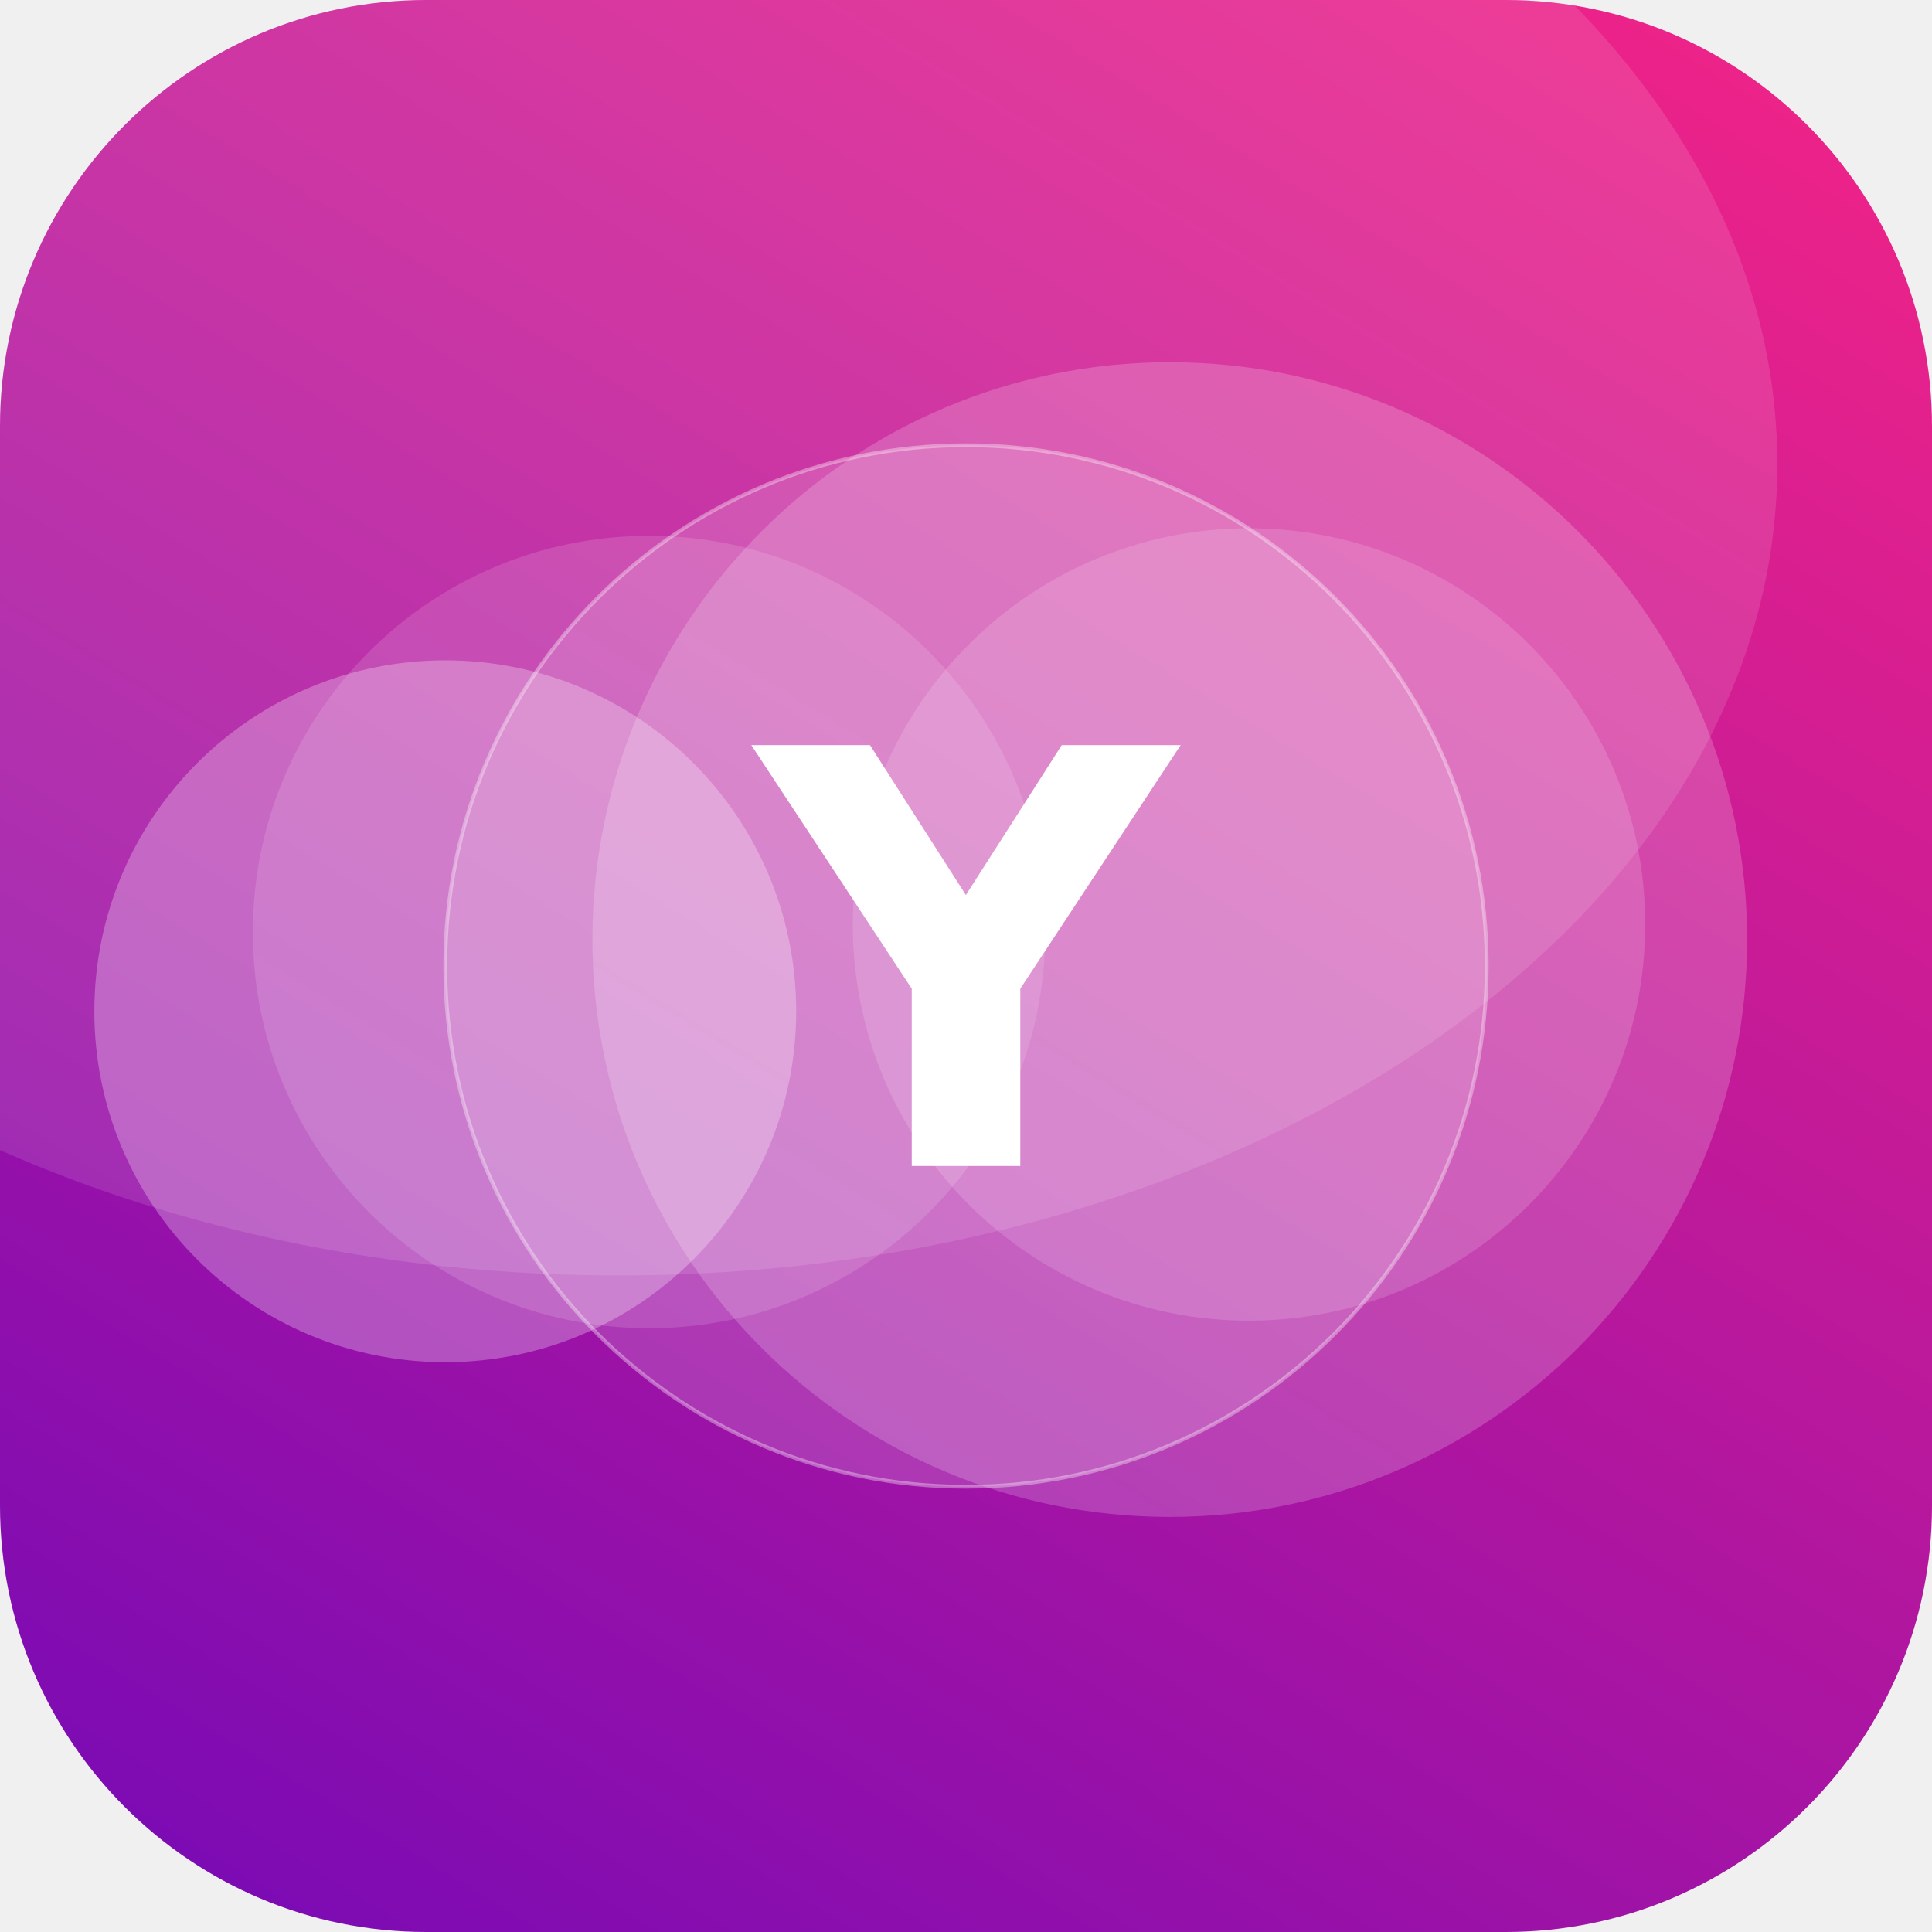
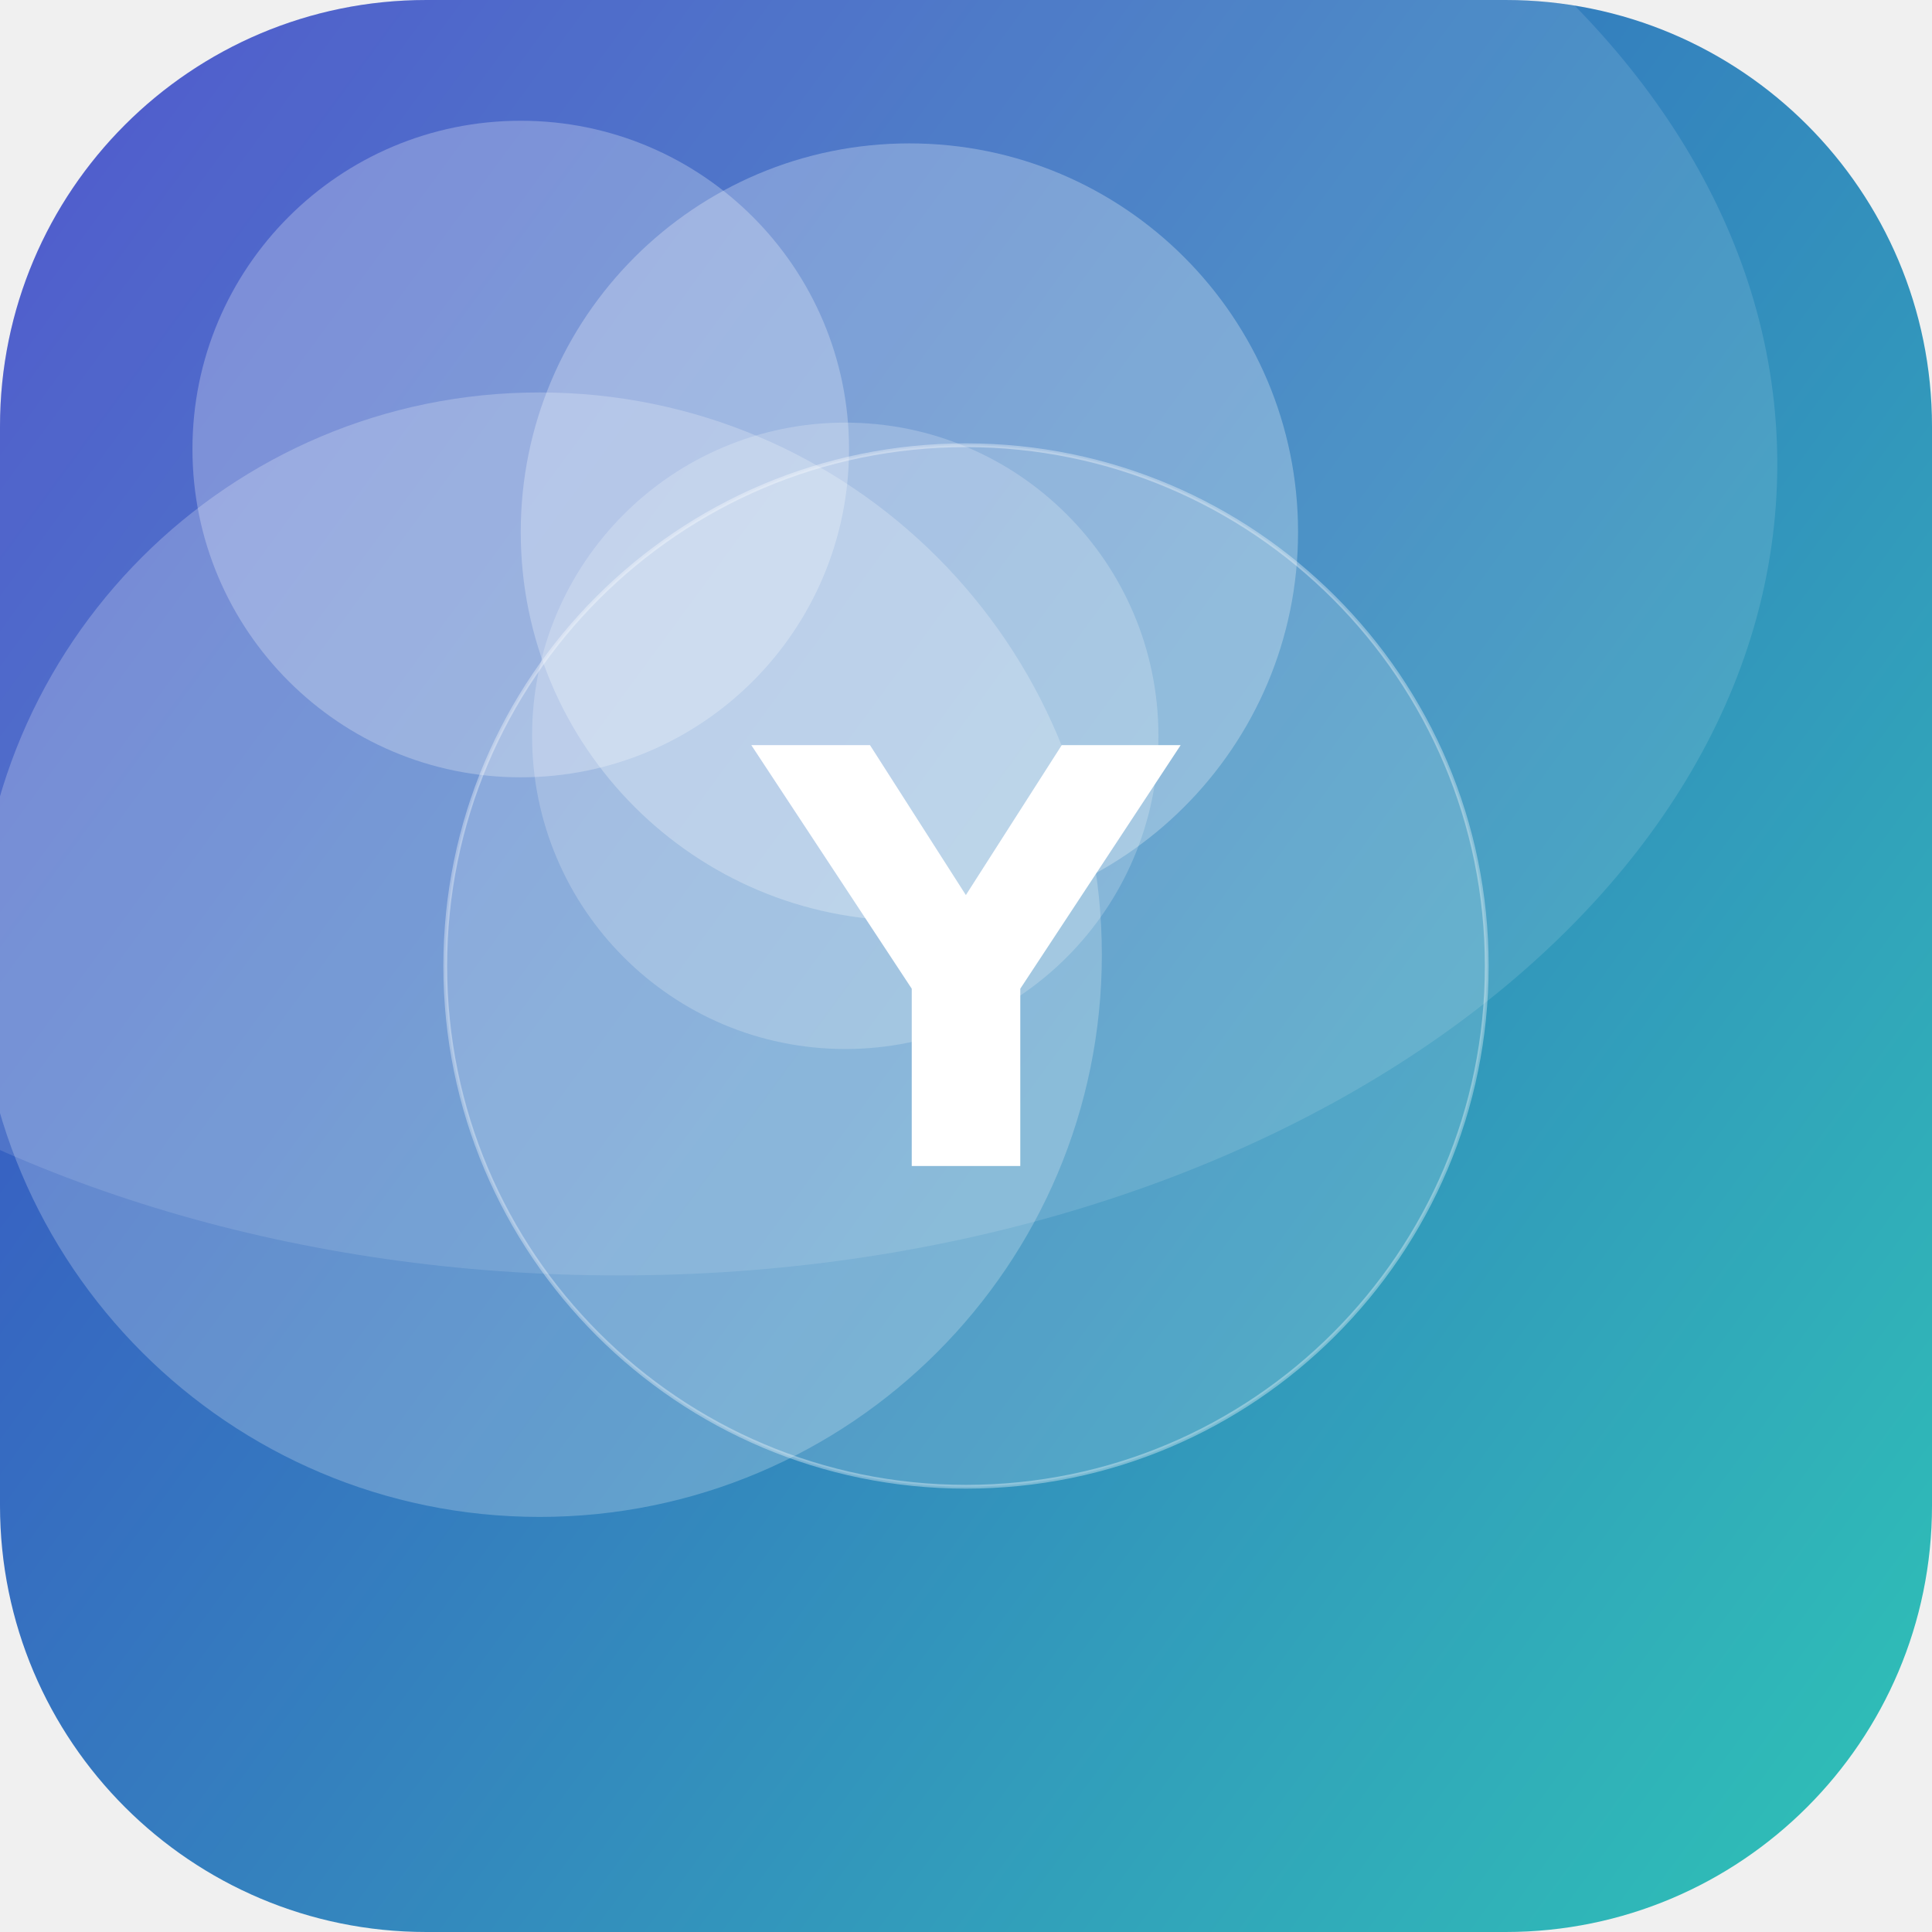
<svg xmlns="http://www.w3.org/2000/svg" width="512" height="512" viewBox="0 0 512 512">
  <defs>
-     <linearGradient id="g" x1="0" y1="0" x2="1" y2="1" gradientTransform="rotate(76 0.5 0.5)">
-       <stop offset="0" stop-color="#F72585" />
-       <stop offset="1" stop-color="#7209B7" />
+     <linearGradient id="g" x1="0" y1="0" x2="1" y2="1" gradientTransform="rotate(172 0.5 0.5)">
+       <stop offset="0" stop-color="#2EC4B6" />
+       <stop offset="1" stop-color="#3A41C6" />
    </linearGradient>
    <clipPath id="c">
      <rect width="512" height="512" rx="113" />
    </clipPath>
  </defs>
  <g clip-path="url(#c)">
    <rect width="512" height="512" fill="url(#g)" />
-     <circle cx="172" cy="247" r="105" fill="#FFFFFF" fill-opacity="0.13" />
-     <circle cx="310" cy="249" r="153" fill="#FFFFFF" fill-opacity="0.19" />
-     <circle cx="331" cy="245" r="105" fill="#FFFFFF" fill-opacity="0.15" />
-     <circle cx="118" cy="268" r="93" fill="#FFFFFF" fill-opacity="0.27" />
+     <circle cx="143" cy="253" r="149" fill="#FFFFFF" fill-opacity="0.23" />
+     <circle cx="224" cy="195" r="83" fill="#FFFFFF" fill-opacity="0.21" />
+     <circle cx="241" cy="141" r="103" fill="#FFFFFF" fill-opacity="0.27" />
+     <circle cx="138" cy="119" r="87" fill="#FFFFFF" fill-opacity="0.26" />
    <ellipse cx="164" cy="123" rx="307" ry="215" fill="#FFFFFF" fill-opacity="0.12" />
    <circle cx="256" cy="256" r="138" fill="#FFFFFF" fill-opacity="0.16" stroke="#FFFFFF" stroke-opacity="0.35" />
    <text x="50%" y="50%" dy="53" text-anchor="middle" font-family="DejaVu Sans, Helvetica, Arial, sans-serif" font-weight="bold" font-size="153" fill="#FFFFFF">Y</text>
  </g>
</svg>
